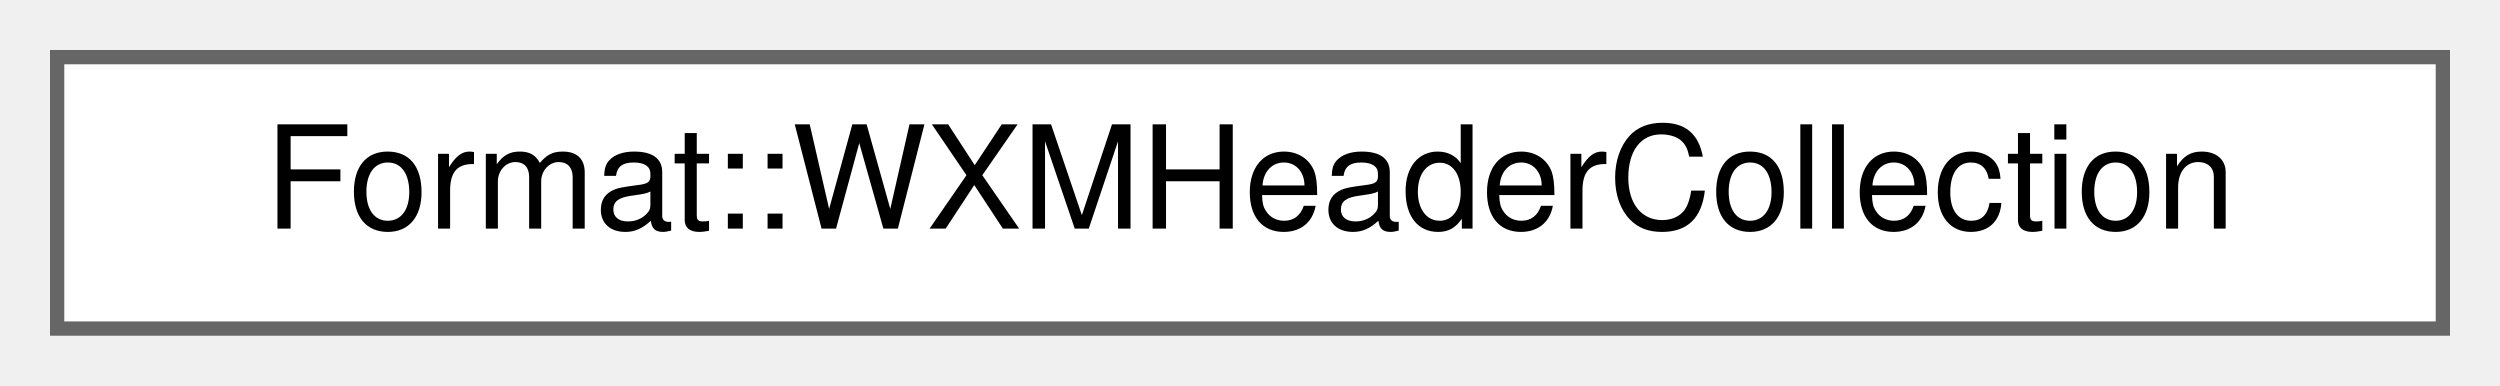
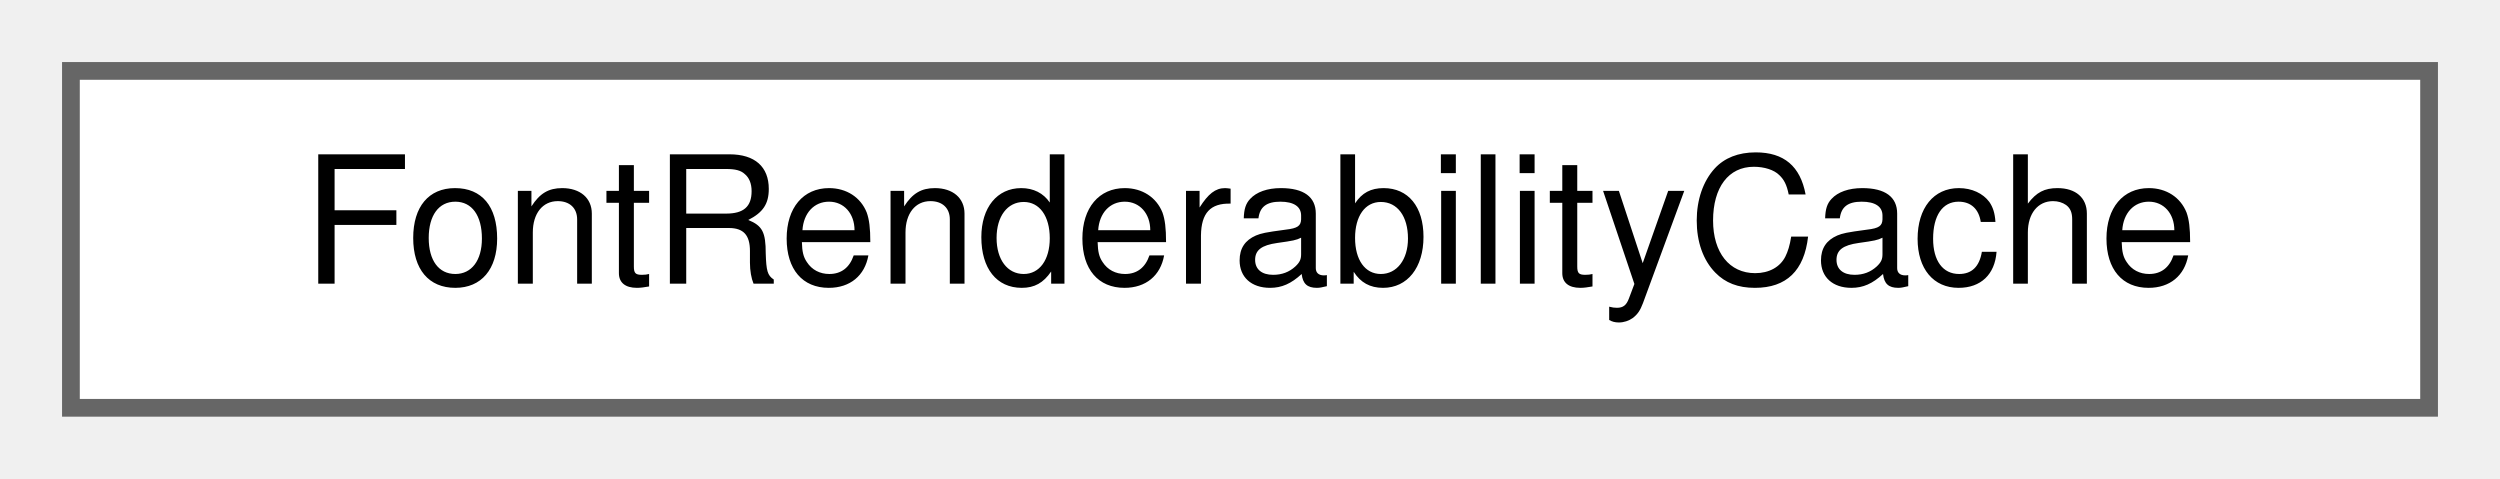
- <svg xmlns="http://www.w3.org/2000/svg" xmlns:xlink="http://www.w3.org/1999/xlink" width="175pt" height="27pt" viewBox="0.00 0.00 175.00 27.00">
+ <svg xmlns="http://www.w3.org/2000/svg" xmlns:xlink="http://www.w3.org/1999/xlink" width="141pt" height="27pt" viewBox="0.00 0.00 141.00 27.00">
  <g id="graph0" class="graph" transform="scale(1 1) rotate(0) translate(4 23)">
    <g id="node1" class="node">
      <g id="a_node1">
-         <a xlink:href="classFormat_1_1WXMHeaderCollection.html" target="_top" xlink:title=" ">
-           <polygon fill="white" stroke="#666666" points="167,-19 0,-19 0,0 167,0 167,-19" />
-           <text text-anchor="middle" x="83.5" y="-7" font-family="Helvetica,sans-Serif" font-size="10.00">Format::WXMHeaderCollection</text>
+         <a xlink:href="classFontRenderabilityCache.html" target="_top" xlink:title="Caches which characters each font can actually render.">
+           <polygon fill="white" stroke="#666666" points="133,-19 0,-19 0,0 133,0 133,-19" />
+           <text text-anchor="middle" x="66.5" y="-7" font-family="Helvetica,sans-Serif" font-size="10.00">FontRenderabilityCache</text>
        </a>
      </g>
    </g>
  </g>
</svg>
